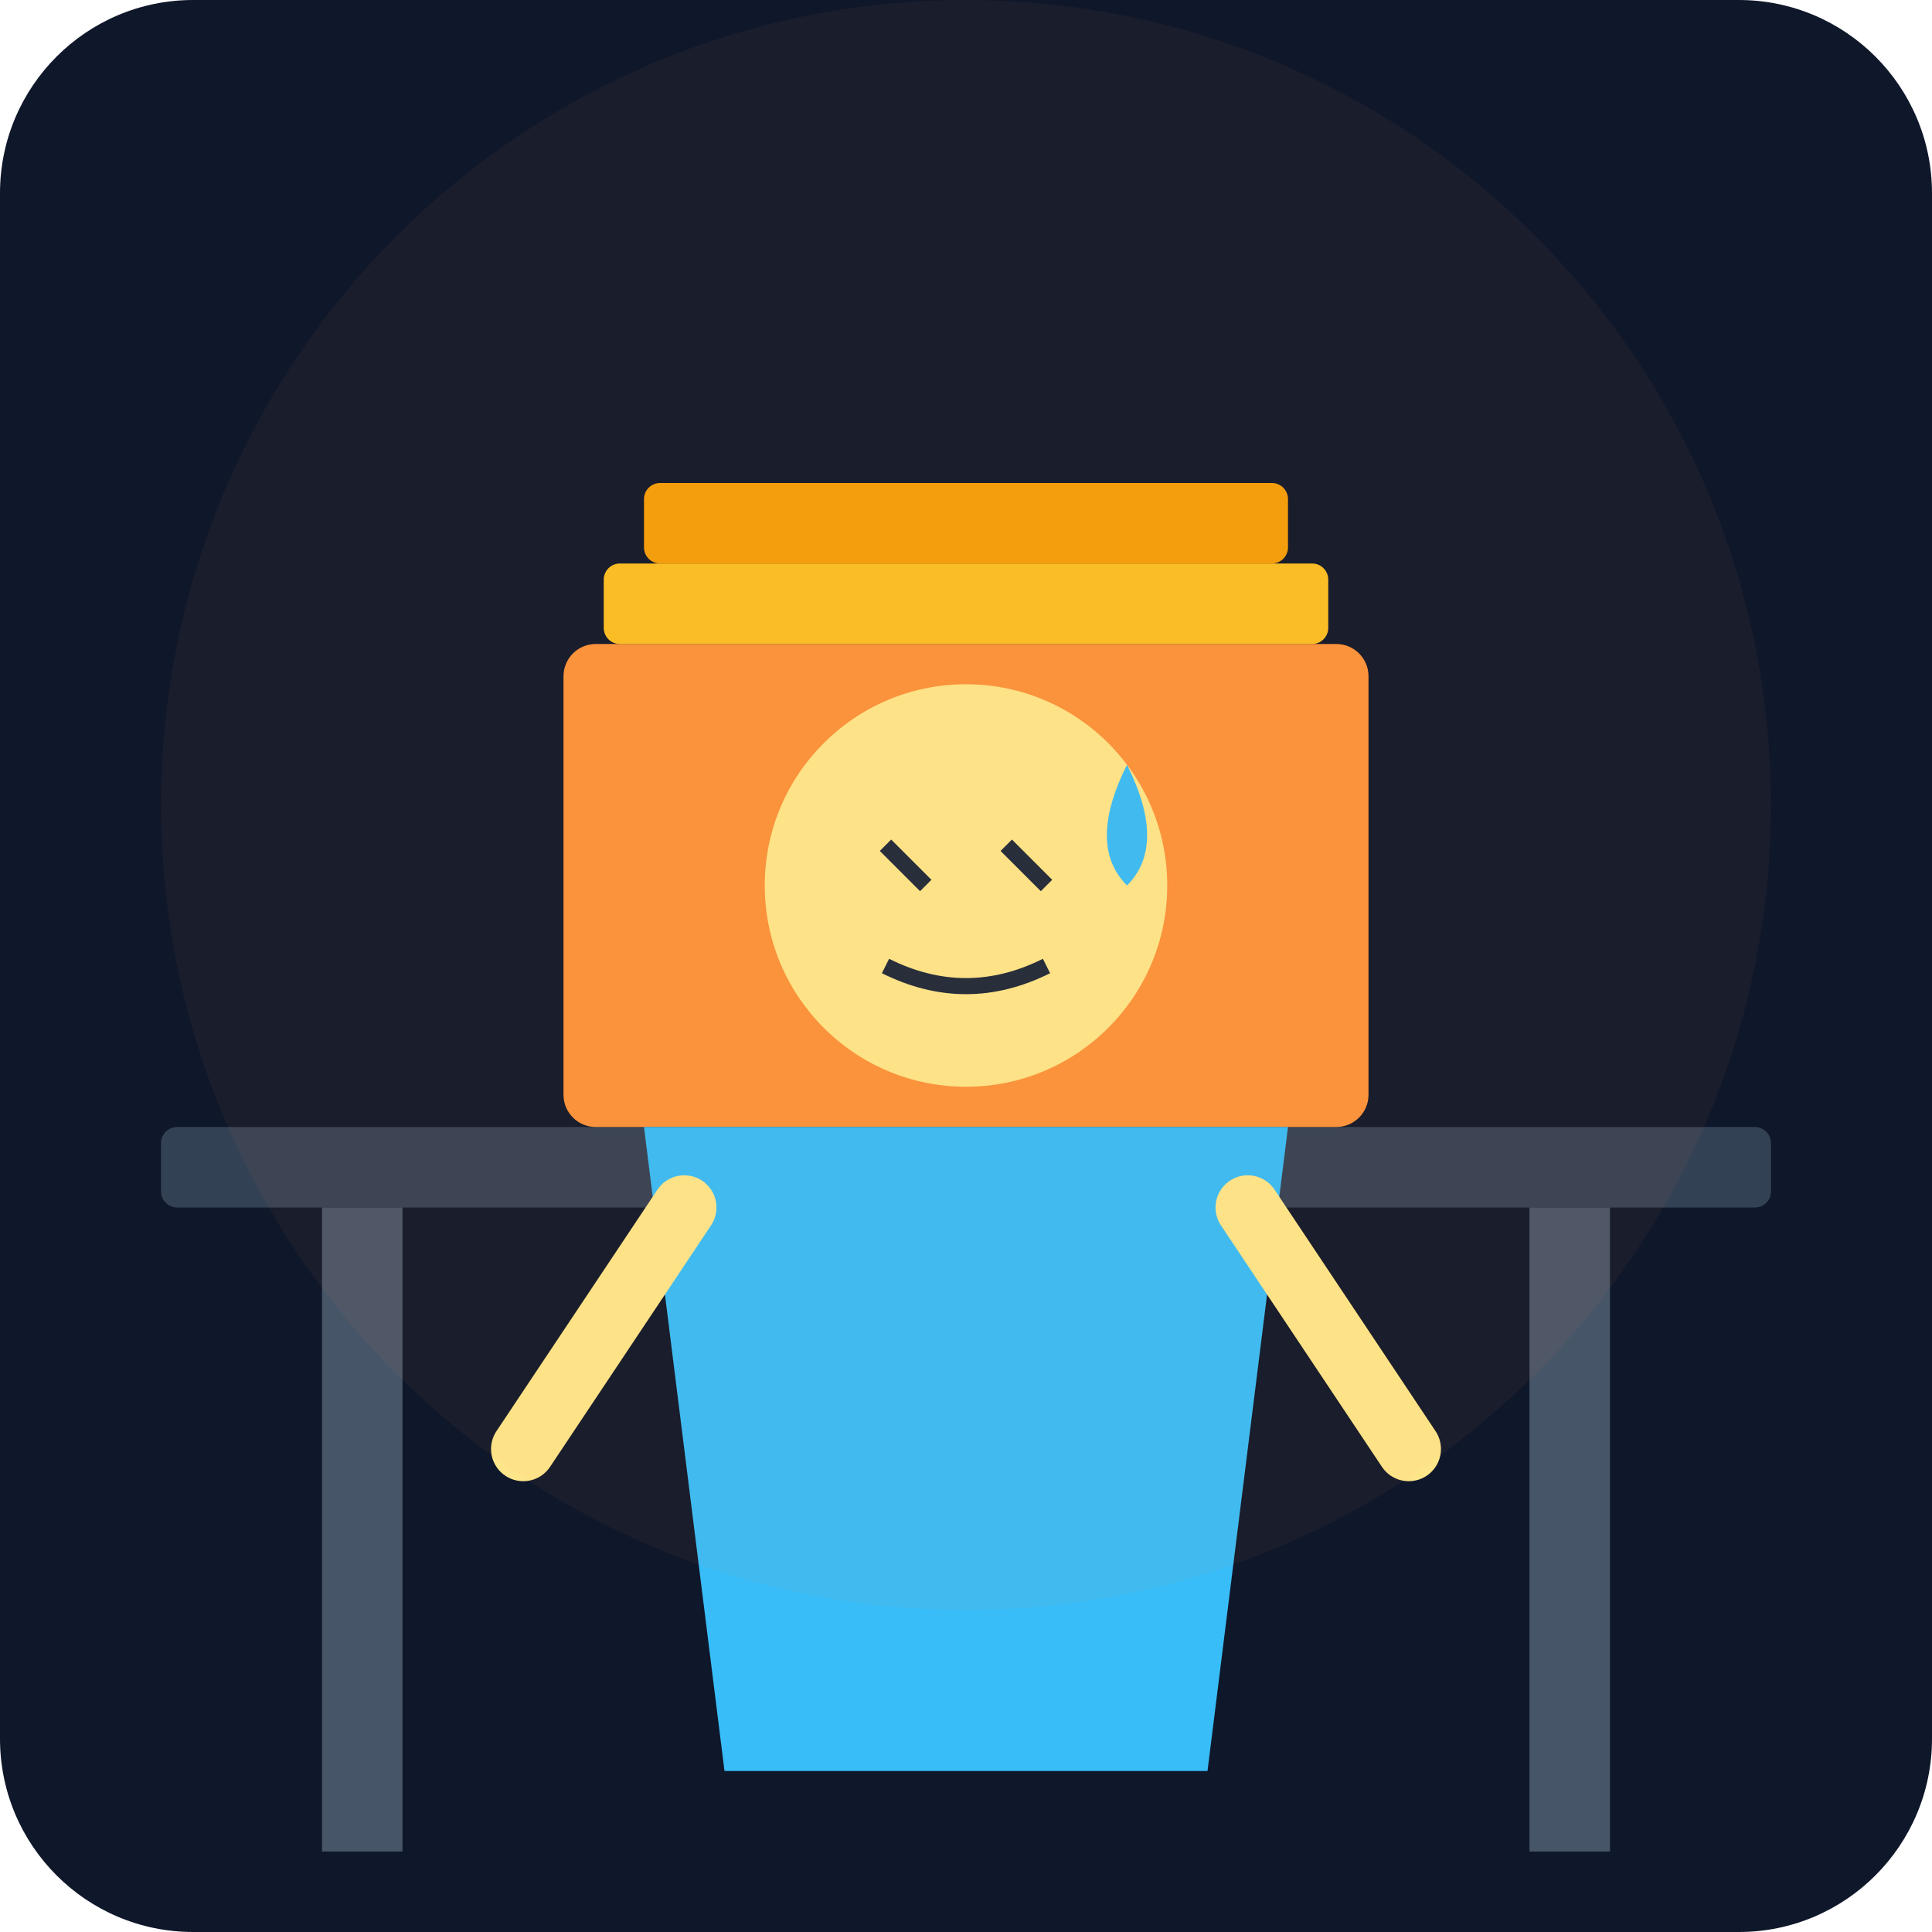
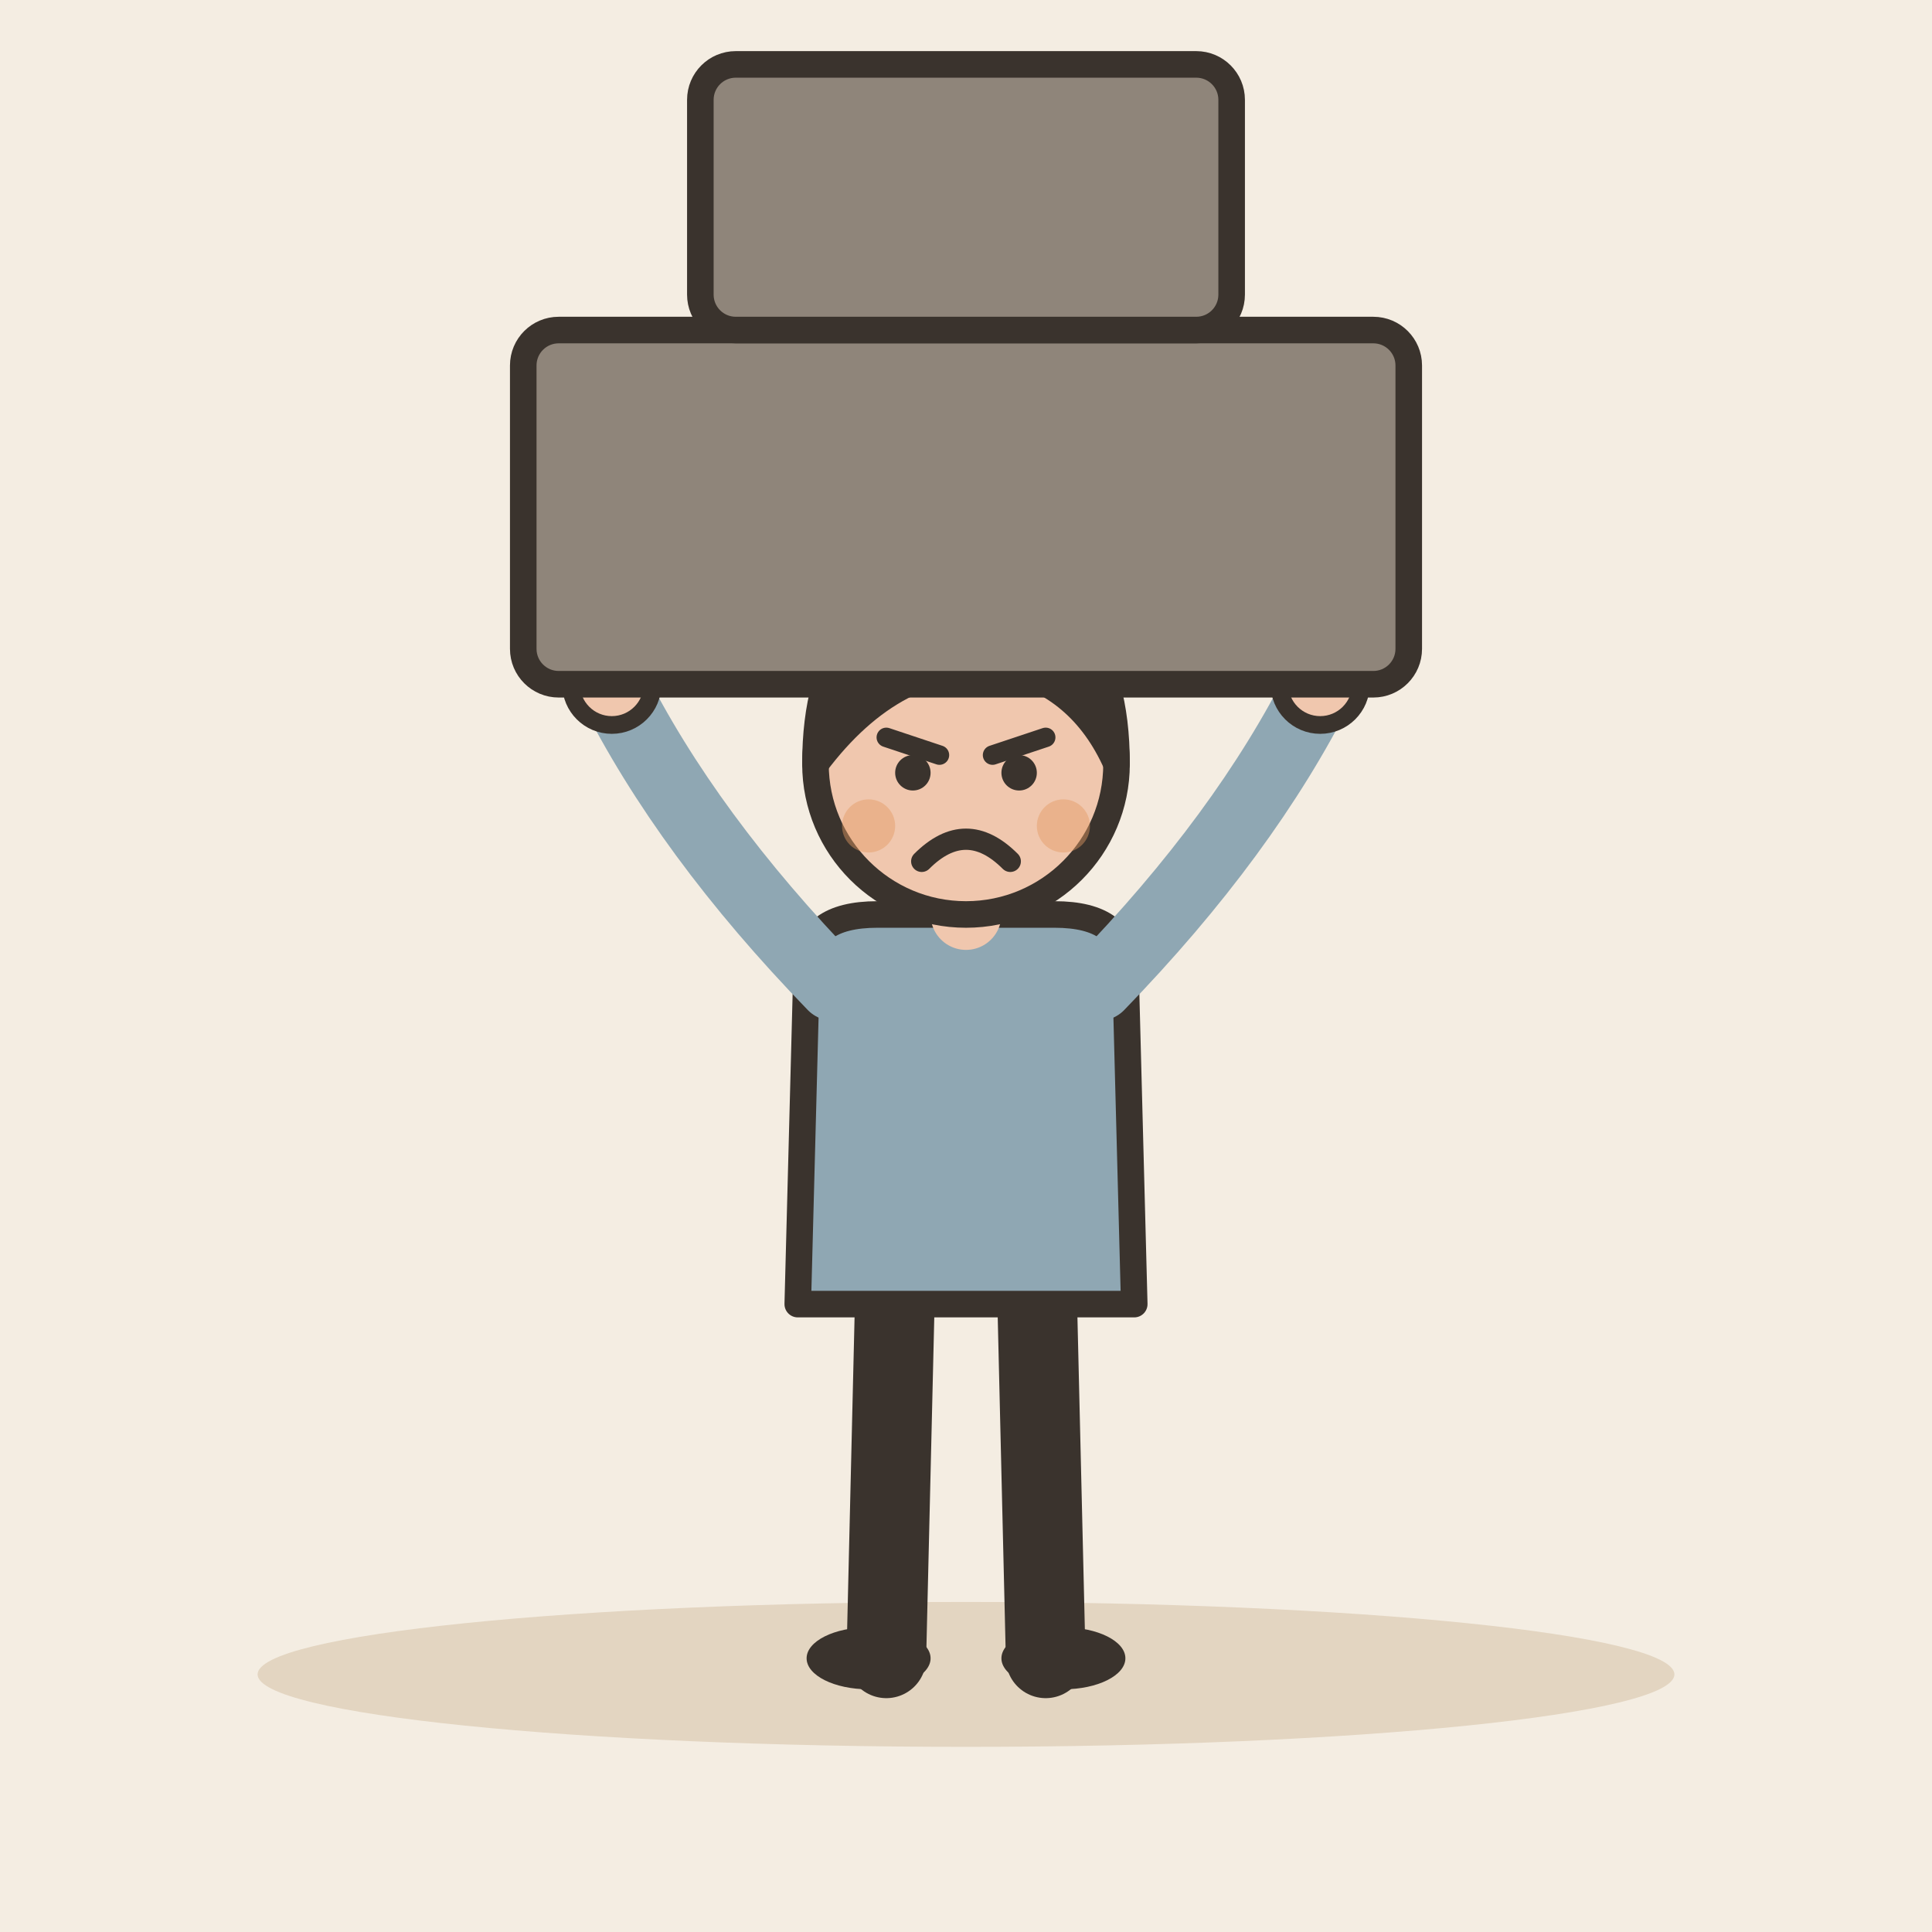
- <svg xmlns="http://www.w3.org/2000/svg" viewBox="0 0 240 240">
-   <defs>
-     <linearGradient id="bg" x1="0" y1="0" x2="0" y2="240">
-       <stop offset="0%" stop-color="#0f172a" />
-       <stop offset="100%" stop-color="#1e293b" />
-     </linearGradient>
-   </defs>
-   <rect width="240" height="240" rx="24" fill="url(#bg)" />
-   <rect x="20" y="140" width="200" height="10" rx="2" fill="#334155" />
-   <rect x="40" y="150" width="10" height="80" fill="#475569" />
-   <rect x="190" y="150" width="10" height="80" fill="#475569" />
-   <rect x="70" y="80" width="100" height="60" rx="4" fill="#fb923c" />
-   <rect x="75" y="70" width="90" height="10" rx="2" fill="#fbbf24" />
-   <rect x="80" y="60" width="80" height="10" rx="2" fill="#f59e0b" />
-   <g transform="translate(120, 140)">
-     <path d="M-40 0 L40 0 L30 80 L-30 80 Z" fill="#38bdf8" />
-     <circle cx="0" cy="-30" r="25" fill="#fde68a" />
-     <path d="M-35 10 L-55 40 M35 10 L55 40" stroke="#fde68a" stroke-width="8" stroke-linecap="round" />
-     <line x1="-10" y1="-35" x2="-5" y2="-30" stroke="#1e293b" stroke-width="2" />
-     <line x1="5" y1="-35" x2="10" y2="-30" stroke="#1e293b" stroke-width="2" />
-     <path d="M-10 -20 Q0 -15 10 -20" stroke="#1e293b" stroke-width="2" fill="none" />
-     <path d="M20 -45 Q25 -35 20 -30 Q15 -35 20 -45" fill="#38bdf8" />
+ <svg xmlns="http://www.w3.org/2000/svg" viewBox="0 0 240 240" data-style="editorial">
+   <rect width="240" height="240" fill="#F4EDE2" />
+   <ellipse cx="120" cy="208" rx="88" ry="9" fill="#E3D5C1" />
+   <g transform="translate(120 206) scale(1.1 1.1)">
+     <path d="M-8 -42L-9 0" stroke="#3A332D" stroke-width="9" stroke-linecap="round" fill="none" />
+     <path d="M8 -42L9 0" stroke="#3A332D" stroke-width="9" stroke-linecap="round" fill="none" />
+     <ellipse cx="-11" cy="0" rx="7" ry="3.5" fill="#3A332D" />
+     <ellipse cx="11" cy="0" rx="7" ry="3.5" fill="#3A332D" />
+     <path d="M-18 -78Q-18 -84 -10 -84L10 -84Q18 -84 18 -78L19 -40L-19 -40Z" fill="#8FA7B3" stroke="#3A332D" stroke-width="3" stroke-linecap="round" stroke-linejoin="round" />
+     <path d="M-15 -76Q-31.5 -93 -40 -110" fill="none" stroke="#8FA7B3" stroke-width="8" stroke-linecap="round" stroke-linejoin="round" />
+     <circle cx="-40" cy="-110" r="4.6" fill="#F0C7AE" stroke="#3A332D" stroke-linecap="round" stroke-linejoin="round" stroke-width="2" />
+     <path d="M15 -76Q31.5 -93 40 -110" fill="none" stroke="#8FA7B3" stroke-width="8" stroke-linecap="round" stroke-linejoin="round" />
+     <circle cx="40" cy="-110" r="4.6" fill="#F0C7AE" stroke="#3A332D" stroke-linecap="round" stroke-linejoin="round" stroke-width="2" />
+     <path d="M0 -84L0 -88" stroke="#F0C7AE" stroke-width="8" stroke-linecap="round" fill="none" />
+     <circle cx="0" cy="-101" r="17" fill="#F0C7AE" stroke="#3A332D" stroke-width="3" stroke-linecap="round" stroke-linejoin="round" />
+     <path d="M-17 -101Q-17 -121 0 -121Q17 -121 17 -101Q13 -110 4 -112Q-8 -113 -17 -101Z" fill="#3A332D" stroke="#3A332D" stroke-width="3" stroke-linecap="round" stroke-linejoin="round" />
+     <path d="M-9 -104L-3 -102" fill="none" stroke="#3A332D" stroke-width="2.2" stroke-linecap="round" stroke-linejoin="round" />
+     <path d="M9 -104L3 -102" fill="none" stroke="#3A332D" stroke-width="2.2" stroke-linecap="round" stroke-linejoin="round" />
+     <circle cx="-6" cy="-100" r="2" fill="#3A332D" />
+     <circle cx="6" cy="-100" r="2" fill="#3A332D" />
+     <path d="M-5 -90Q0 -95 5 -90" fill="none" stroke="#3A332D" stroke-width="2.4" stroke-linecap="round" stroke-linejoin="round" />
+     <circle cx="-11" cy="-94" r="3" fill="#E39A62" opacity="0.45" />
+     <circle cx="11" cy="-94" r="3" fill="#E39A62" opacity="0.45" />
+     <g transform="translate(0 -130)">
+       <rect x="-50" y="-20" width="100" height="40" rx="4" fill="#8F857A" stroke="#3A332D" stroke-width="3" stroke-linecap="round" stroke-linejoin="round" />
+       <rect x="-30" y="-50" width="60" height="30" rx="4" fill="#8F857A" stroke="#3A332D" stroke-width="3" stroke-linecap="round" stroke-linejoin="round" />
+     </g>
  </g>
-   <circle cx="120" cy="100" r="100" fill="#fb923c" fill-opacity="0.05" />
</svg>
